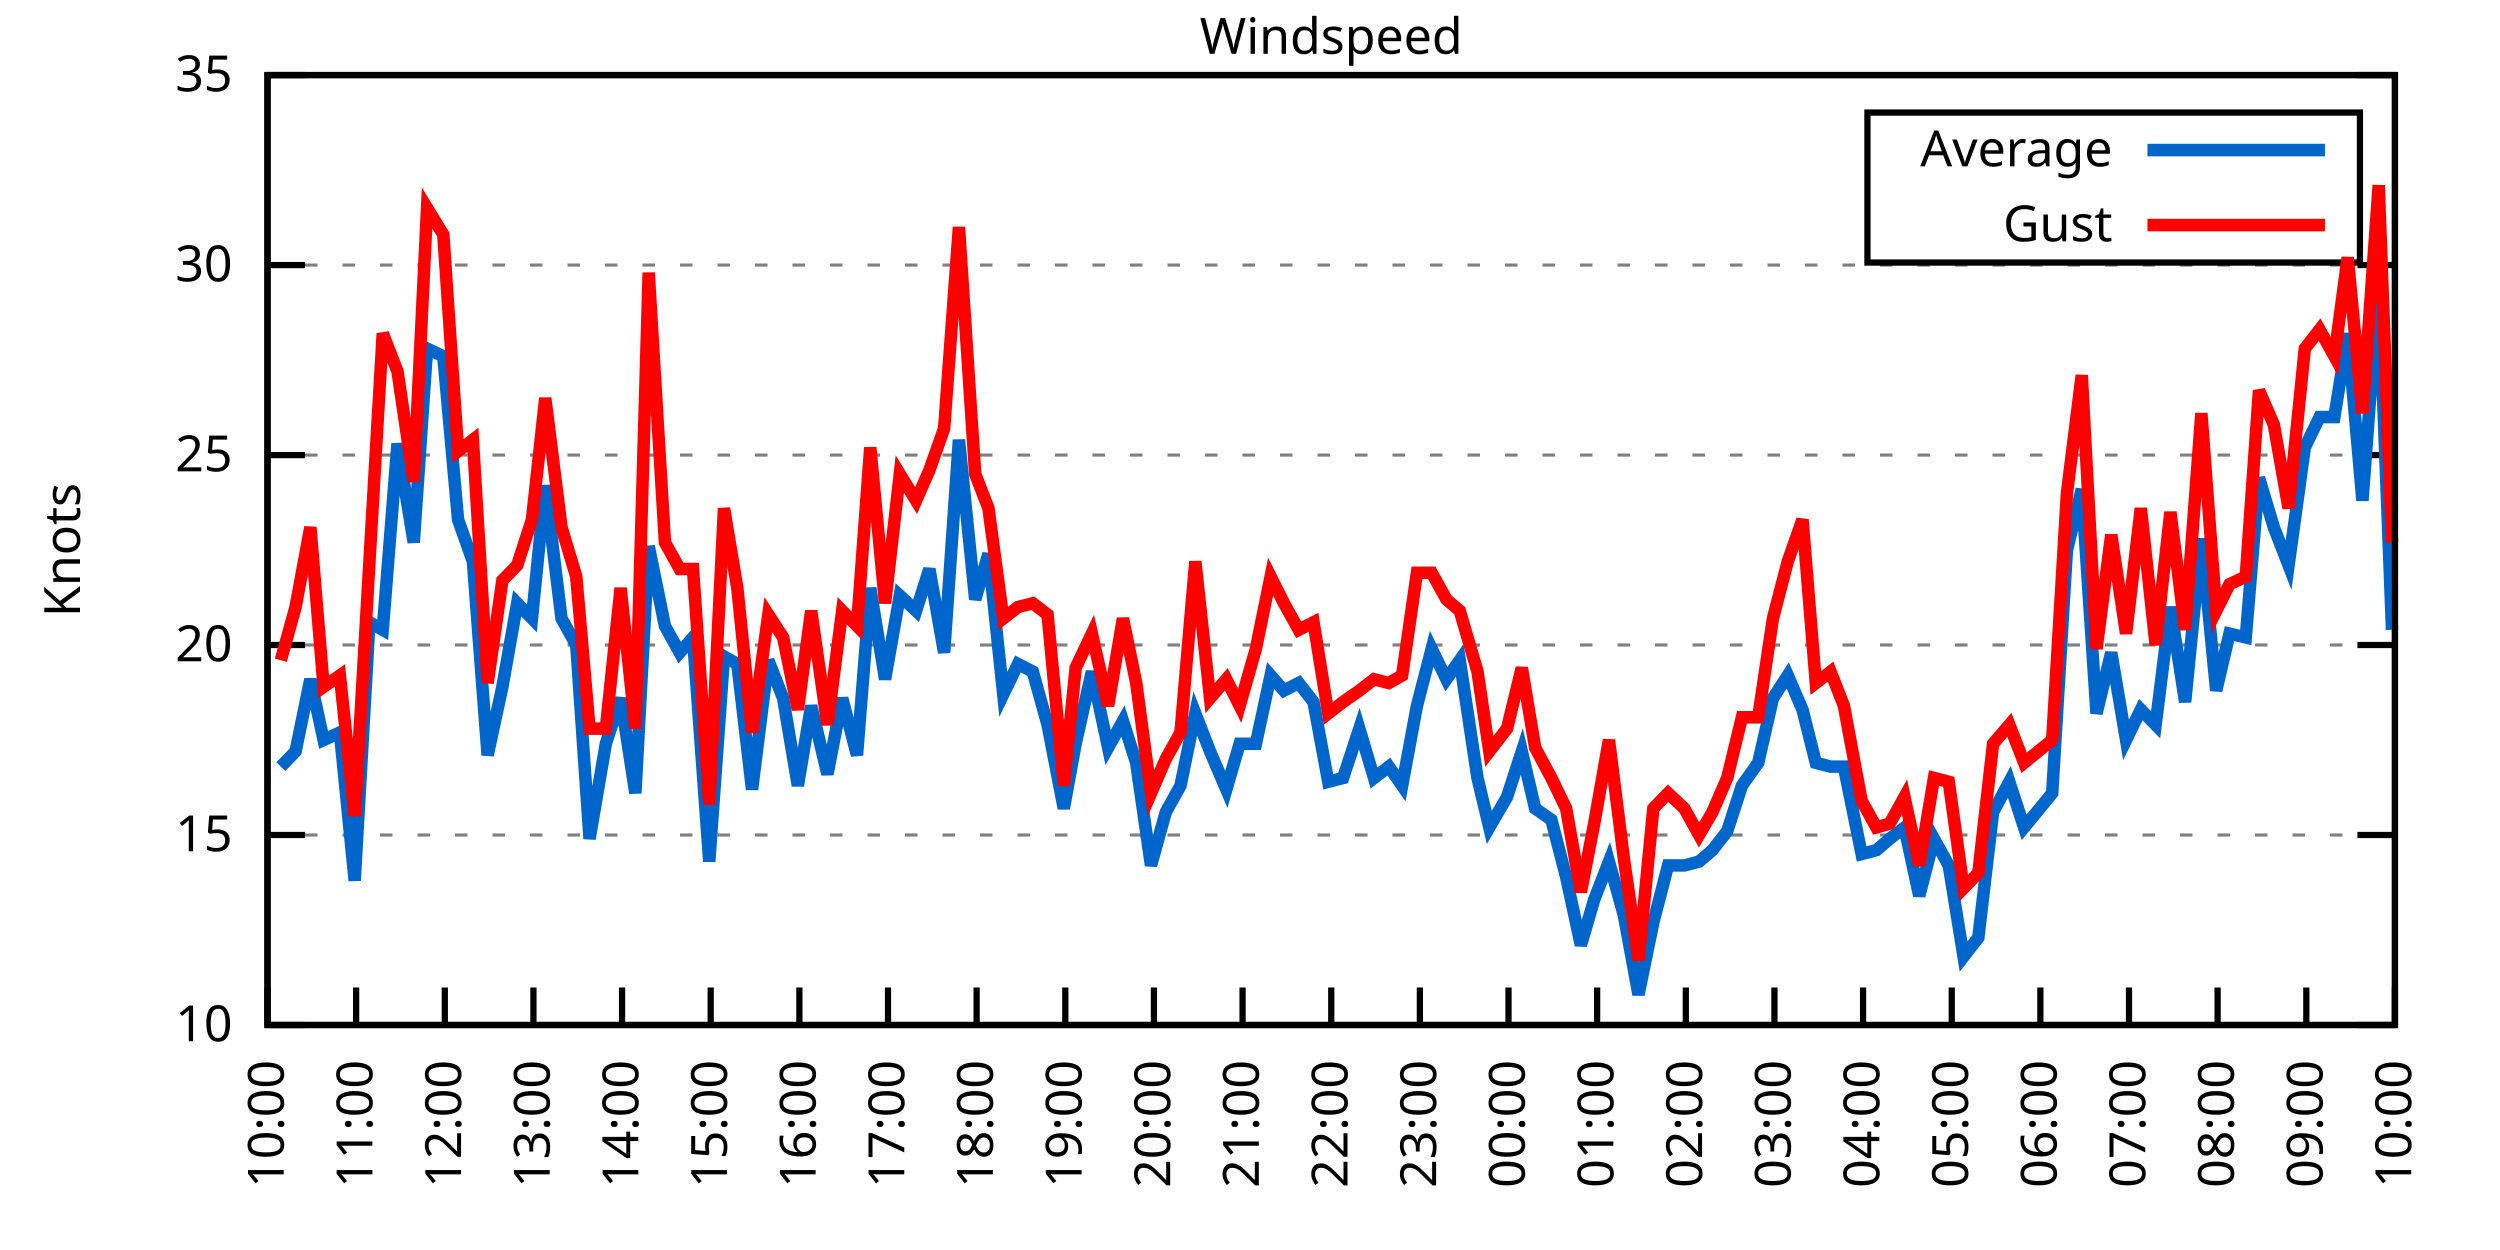
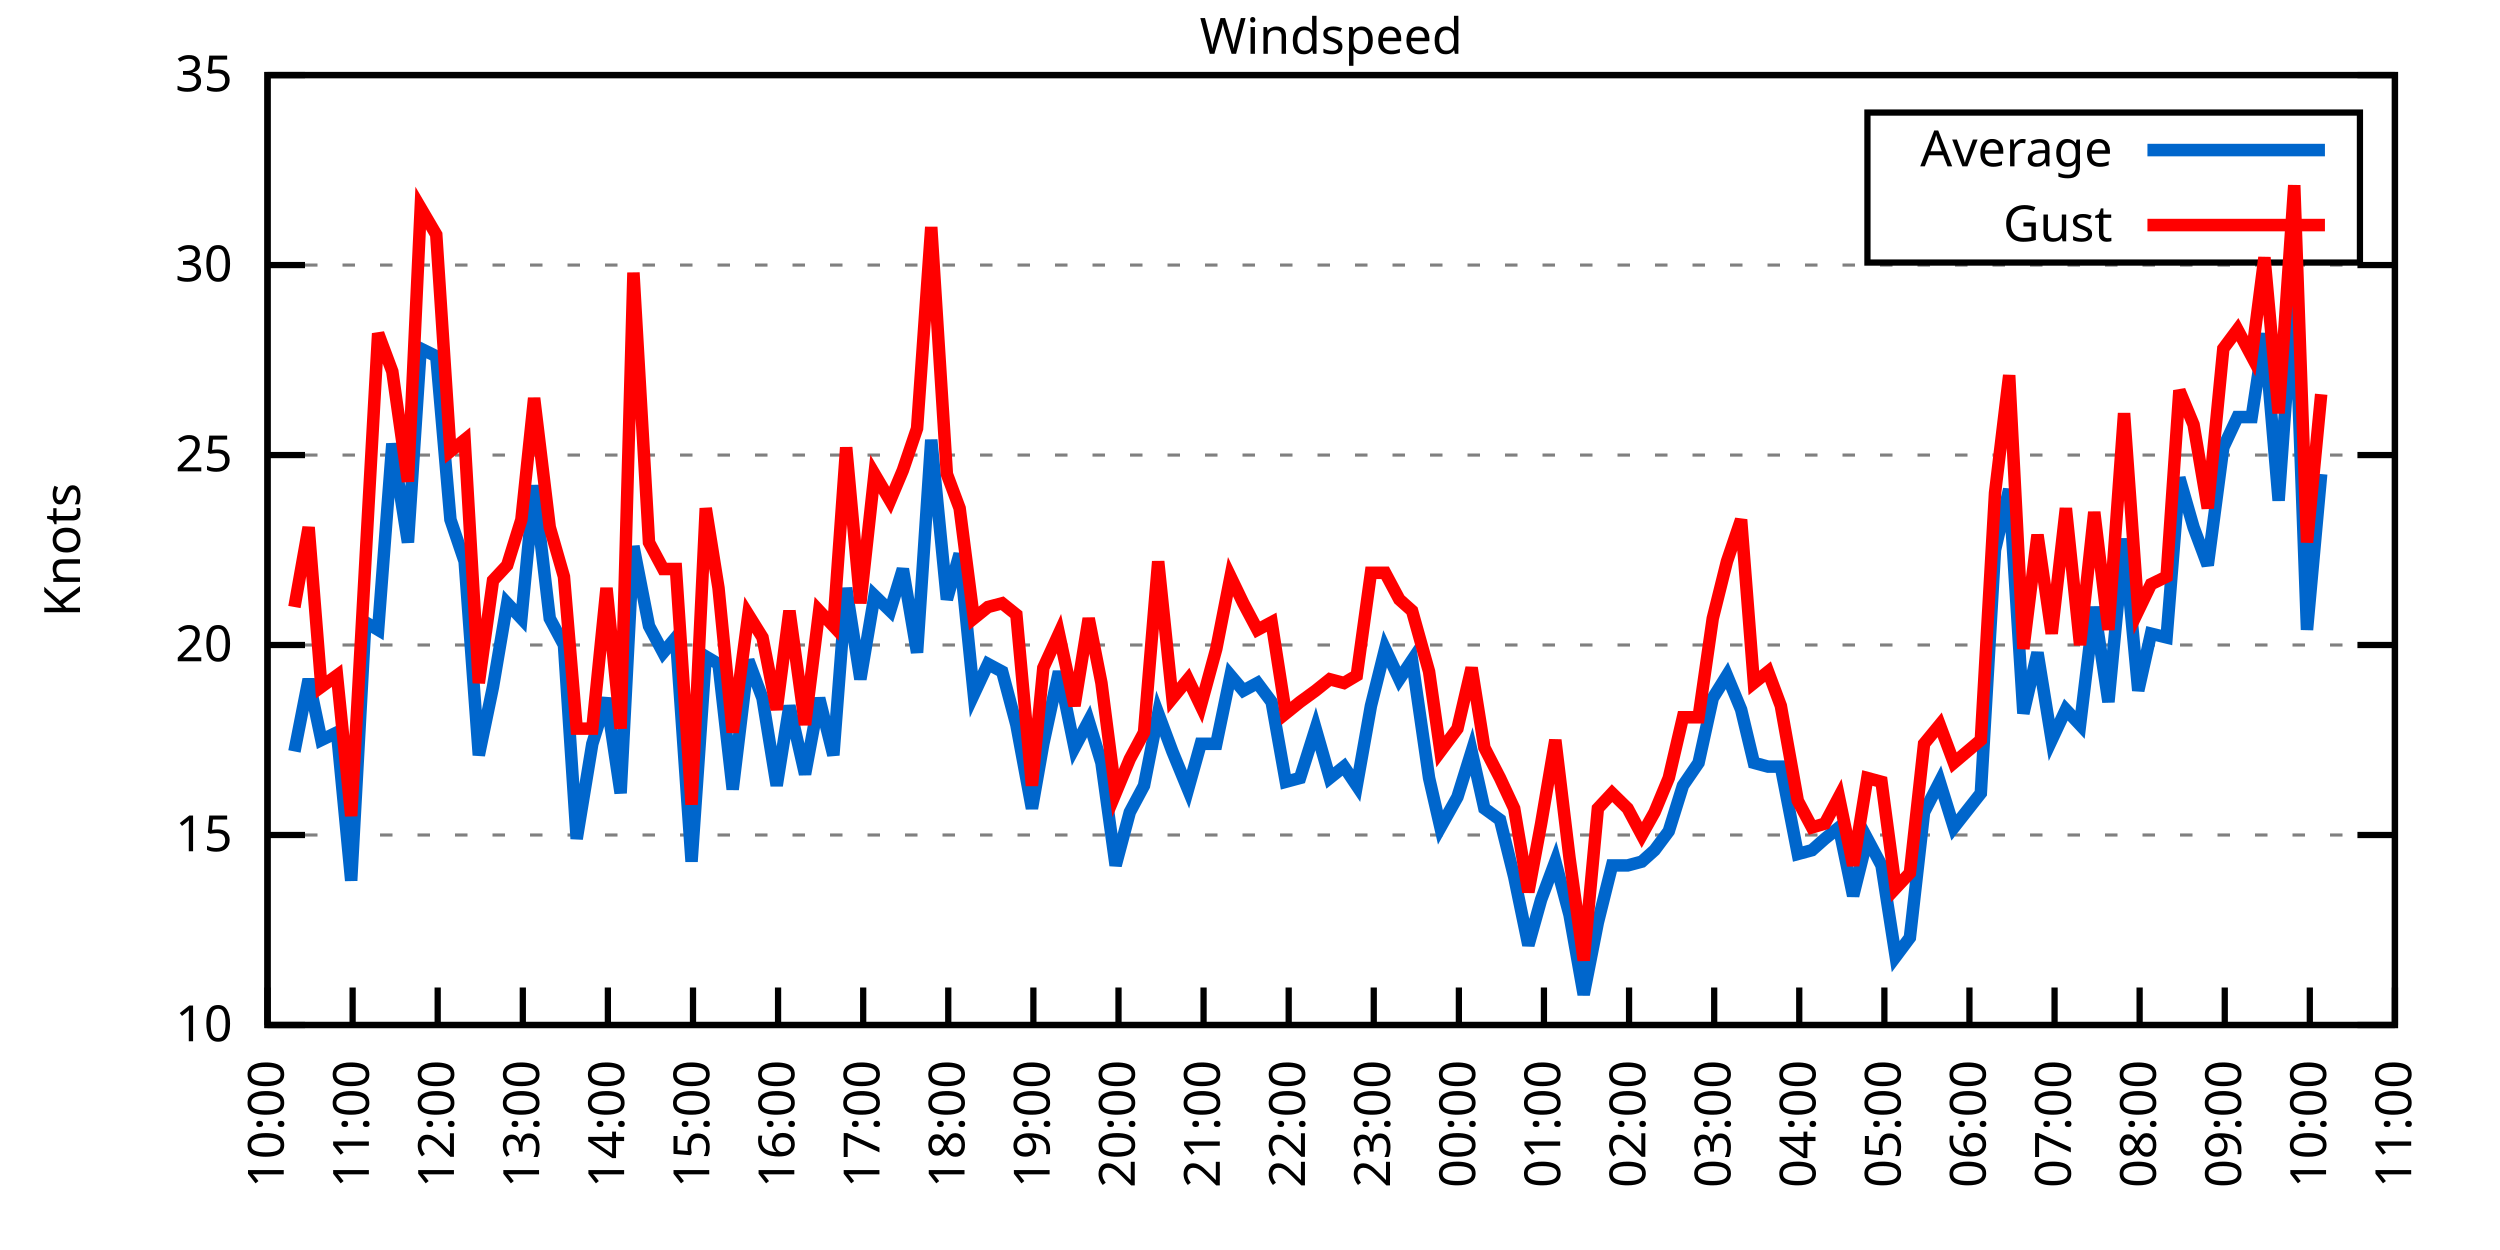
<svg xmlns="http://www.w3.org/2000/svg" xmlns:xlink="http://www.w3.org/1999/xlink" width="400" height="200" viewBox="0 0 400 200">
  <g id="gnuplot_canvas">
    <rect x="0" y="0" width="400" height="200" fill="none" />
    <defs>
      <circle id="gpDot" r="0.5" stroke-width="0.5" stroke="currentColor" />
      <path id="gpPt0" stroke-width="0.333" stroke="currentColor" d="M-1,0 h2 M0,-1 v2" />
      <path id="gpPt1" stroke-width="0.333" stroke="currentColor" d="M-1,-1 L1,1 M1,-1 L-1,1" />
      <path id="gpPt2" stroke-width="0.333" stroke="currentColor" d="M-1,0 L1,0 M0,-1 L0,1 M-1,-1 L1,1 M-1,1 L1,-1" />
      <rect id="gpPt3" stroke-width="0.333" stroke="currentColor" x="-1" y="-1" width="2" height="2" />
      <rect id="gpPt4" stroke-width="0.333" stroke="currentColor" fill="currentColor" x="-1" y="-1" width="2" height="2" />
      <circle id="gpPt5" stroke-width="0.333" stroke="currentColor" cx="0" cy="0" r="1" />
      <use xlink:href="#gpPt5" id="gpPt6" fill="currentColor" stroke="none" />
      <path id="gpPt7" stroke-width="0.333" stroke="currentColor" d="M0,-1.33 L-1.33,0.67 L1.33,0.67 z" />
      <use xlink:href="#gpPt7" id="gpPt8" fill="currentColor" stroke="none" />
      <use xlink:href="#gpPt7" id="gpPt9" stroke="currentColor" transform="rotate(180)" />
      <use xlink:href="#gpPt9" id="gpPt10" fill="currentColor" stroke="none" />
      <use xlink:href="#gpPt3" id="gpPt11" stroke="currentColor" transform="rotate(45)" />
      <use xlink:href="#gpPt11" id="gpPt12" fill="currentColor" stroke="none" />
      <path id="gpPt13" stroke-width="0.333" stroke="currentColor" d="M0,1.330 L1.265,0.411 L0.782,-1.067 L-0.782,-1.076 L-1.265,0.411 z" />
      <use xlink:href="#gpPt13" id="gpPt14" fill="currentColor" stroke="none" />
      <filter id="textbox" filterUnits="objectBoundingBox" x="0" y="0" height="1" width="1">
        <feFlood flood-color="white" flood-opacity="1" result="bgnd" />
        <feComposite in="SourceGraphic" in2="bgnd" operator="atop" />
      </filter>
      <filter id="greybox" filterUnits="objectBoundingBox" x="0" y="0" height="1" width="1">
        <feFlood flood-color="lightgrey" flood-opacity="1" result="grey" />
        <feComposite in="SourceGraphic" in2="grey" operator="atop" />
      </filter>
    </defs>
    <g fill="none" color="white" stroke="currentColor" stroke-width="1.00" stroke-linecap="butt" stroke-linejoin="miter">
</g>
    <g fill="none" color="black" stroke="currentColor" stroke-width="1.00" stroke-linecap="butt" stroke-linejoin="miter">
      <g stroke="none" shape-rendering="crispEdges">
        <polygon fill="rgb(255, 255, 255)" points="42.80,164.00 383.18,164.00 383.18,12.02 42.80,12.02 " />
      </g>
    </g>
    <g fill="none" color="black" stroke="currentColor" stroke-width="1.00" stroke-linecap="butt" stroke-linejoin="miter">
</g>
    <g fill="none" color="black" stroke="black" stroke-width="0.50" stroke-linecap="butt" stroke-linejoin="miter">
</g>
    <g fill="none" color="gray" stroke="currentColor" stroke-width="0.50" stroke-linecap="butt" stroke-linejoin="miter">
      <path stroke="gray" stroke-dasharray="2,4" class="gridline" d="M42.80,164.00 L383.19,164.00  " />
    </g>
    <g fill="none" color="gray" stroke="gray" stroke-width="1.00" stroke-linecap="butt" stroke-linejoin="miter">
</g>
    <g fill="none" color="black" stroke="currentColor" stroke-width="1.00" stroke-linecap="butt" stroke-linejoin="miter">
      <path stroke="black" d="M42.80,164.00 L48.80,164.00 M383.19,164.00 L377.19,164.00  " />
      <g transform="translate(37.20,166.60)" stroke="none" fill="black" font-family="Sans" font-size="8.00" text-anchor="end">
        <text>
          <tspan font-family="Sans"> 10</tspan>
        </text>
      </g>
    </g>
    <g fill="none" color="black" stroke="currentColor" stroke-width="1.00" stroke-linecap="butt" stroke-linejoin="miter">
</g>
    <g fill="none" color="black" stroke="black" stroke-width="0.50" stroke-linecap="butt" stroke-linejoin="miter">
</g>
    <g fill="none" color="gray" stroke="currentColor" stroke-width="0.50" stroke-linecap="butt" stroke-linejoin="miter">
      <path stroke="gray" stroke-dasharray="2,4" class="gridline" d="M42.80,133.60 L383.19,133.60  " />
    </g>
    <g fill="none" color="gray" stroke="gray" stroke-width="1.00" stroke-linecap="butt" stroke-linejoin="miter">
</g>
    <g fill="none" color="black" stroke="currentColor" stroke-width="1.00" stroke-linecap="butt" stroke-linejoin="miter">
      <path stroke="black" d="M42.80,133.60 L48.80,133.60 M383.19,133.60 L377.19,133.60  " />
      <g transform="translate(37.20,136.20)" stroke="none" fill="black" font-family="Sans" font-size="8.00" text-anchor="end">
        <text>
          <tspan font-family="Sans"> 15</tspan>
        </text>
      </g>
    </g>
    <g fill="none" color="black" stroke="currentColor" stroke-width="1.00" stroke-linecap="butt" stroke-linejoin="miter">
</g>
    <g fill="none" color="black" stroke="black" stroke-width="0.50" stroke-linecap="butt" stroke-linejoin="miter">
</g>
    <g fill="none" color="gray" stroke="currentColor" stroke-width="0.50" stroke-linecap="butt" stroke-linejoin="miter">
      <path stroke="gray" stroke-dasharray="2,4" class="gridline" d="M42.80,103.20 L383.19,103.20  " />
    </g>
    <g fill="none" color="gray" stroke="gray" stroke-width="1.00" stroke-linecap="butt" stroke-linejoin="miter">
</g>
    <g fill="none" color="black" stroke="currentColor" stroke-width="1.00" stroke-linecap="butt" stroke-linejoin="miter">
      <path stroke="black" d="M42.80,103.20 L48.80,103.20 M383.19,103.20 L377.19,103.20  " />
      <g transform="translate(37.20,105.80)" stroke="none" fill="black" font-family="Sans" font-size="8.00" text-anchor="end">
        <text>
          <tspan font-family="Sans"> 20</tspan>
        </text>
      </g>
    </g>
    <g fill="none" color="black" stroke="currentColor" stroke-width="1.00" stroke-linecap="butt" stroke-linejoin="miter">
</g>
    <g fill="none" color="black" stroke="black" stroke-width="0.50" stroke-linecap="butt" stroke-linejoin="miter">
</g>
    <g fill="none" color="gray" stroke="currentColor" stroke-width="0.50" stroke-linecap="butt" stroke-linejoin="miter">
      <path stroke="gray" stroke-dasharray="2,4" class="gridline" d="M42.80,72.81 L383.19,72.81  " />
    </g>
    <g fill="none" color="gray" stroke="gray" stroke-width="1.00" stroke-linecap="butt" stroke-linejoin="miter">
</g>
    <g fill="none" color="black" stroke="currentColor" stroke-width="1.00" stroke-linecap="butt" stroke-linejoin="miter">
      <path stroke="black" d="M42.80,72.81 L48.80,72.81 M383.19,72.81 L377.19,72.81  " />
      <g transform="translate(37.20,75.41)" stroke="none" fill="black" font-family="Sans" font-size="8.00" text-anchor="end">
        <text>
          <tspan font-family="Sans"> 25</tspan>
        </text>
      </g>
    </g>
    <g fill="none" color="black" stroke="currentColor" stroke-width="1.00" stroke-linecap="butt" stroke-linejoin="miter">
</g>
    <g fill="none" color="black" stroke="black" stroke-width="0.50" stroke-linecap="butt" stroke-linejoin="miter">
</g>
    <g fill="none" color="gray" stroke="currentColor" stroke-width="0.50" stroke-linecap="butt" stroke-linejoin="miter">
      <path stroke="gray" stroke-dasharray="2,4" class="gridline" d="M42.80,42.41 L383.19,42.41  " />
    </g>
    <g fill="none" color="gray" stroke="gray" stroke-width="1.00" stroke-linecap="butt" stroke-linejoin="miter">
</g>
    <g fill="none" color="black" stroke="currentColor" stroke-width="1.00" stroke-linecap="butt" stroke-linejoin="miter">
      <path stroke="black" d="M42.80,42.41 L48.80,42.41 M383.19,42.41 L377.19,42.41  " />
      <g transform="translate(37.20,45.01)" stroke="none" fill="black" font-family="Sans" font-size="8.00" text-anchor="end">
        <text>
          <tspan font-family="Sans"> 30</tspan>
        </text>
      </g>
    </g>
    <g fill="none" color="black" stroke="currentColor" stroke-width="1.00" stroke-linecap="butt" stroke-linejoin="miter">
</g>
    <g fill="none" color="black" stroke="black" stroke-width="0.50" stroke-linecap="butt" stroke-linejoin="miter">
</g>
    <g fill="none" color="gray" stroke="currentColor" stroke-width="0.50" stroke-linecap="butt" stroke-linejoin="miter">
      <path stroke="gray" stroke-dasharray="2,4" class="gridline" d="M42.80,12.01 L383.19,12.01  " />
    </g>
    <g fill="none" color="gray" stroke="gray" stroke-width="1.00" stroke-linecap="butt" stroke-linejoin="miter">
</g>
    <g fill="none" color="black" stroke="currentColor" stroke-width="1.00" stroke-linecap="butt" stroke-linejoin="miter">
      <path stroke="black" d="M42.80,12.01 L48.80,12.01 M383.19,12.01 L377.19,12.01  " />
      <g transform="translate(37.20,14.61)" stroke="none" fill="black" font-family="Sans" font-size="8.00" text-anchor="end">
        <text>
          <tspan font-family="Sans"> 35</tspan>
        </text>
      </g>
    </g>
    <g fill="none" color="black" stroke="currentColor" stroke-width="1.00" stroke-linecap="butt" stroke-linejoin="miter">
      <path stroke="black" d="M42.80,164.00 L42.80,158.00  " />
      <g transform="translate(45.40,169.60) rotate(270.00)" stroke="none" fill="black" font-family="Sans" font-size="8.00" text-anchor="end">
        <text>
          <tspan font-family="Sans">10:00</tspan>
        </text>
      </g>
    </g>
    <g fill="none" color="black" stroke="currentColor" stroke-width="1.00" stroke-linecap="butt" stroke-linejoin="miter">
-       <path stroke="black" d="M56.98,164.00 L56.98,158.00  " />
-       <g transform="translate(59.58,169.60) rotate(270.00)" stroke="none" fill="black" font-family="Sans" font-size="8.00" text-anchor="end">
+       <path stroke="black" d="M56.42,164.00 L56.42,158.00  " />
+       <g transform="translate(59.02,169.60) rotate(270.00)" stroke="none" fill="black" font-family="Sans" font-size="8.00" text-anchor="end">
        <text>
          <tspan font-family="Sans">11:00</tspan>
        </text>
      </g>
    </g>
    <g fill="none" color="black" stroke="currentColor" stroke-width="1.00" stroke-linecap="butt" stroke-linejoin="miter">
-       <path stroke="black" d="M71.17,164.00 L71.17,158.00  " />
-       <g transform="translate(73.77,169.60) rotate(270.00)" stroke="none" fill="black" font-family="Sans" font-size="8.00" text-anchor="end">
+       <path stroke="black" d="M70.03,164.00 L70.03,158.00  " />
+       <g transform="translate(72.63,169.60) rotate(270.00)" stroke="none" fill="black" font-family="Sans" font-size="8.00" text-anchor="end">
        <text>
          <tspan font-family="Sans">12:00</tspan>
        </text>
      </g>
    </g>
    <g fill="none" color="black" stroke="currentColor" stroke-width="1.00" stroke-linecap="butt" stroke-linejoin="miter">
-       <path stroke="black" d="M85.35,164.00 L85.35,158.00  " />
-       <g transform="translate(87.95,169.60) rotate(270.00)" stroke="none" fill="black" font-family="Sans" font-size="8.00" text-anchor="end">
+       <path stroke="black" d="M83.65,164.00 L83.65,158.00  " />
+       <g transform="translate(86.25,169.60) rotate(270.00)" stroke="none" fill="black" font-family="Sans" font-size="8.00" text-anchor="end">
        <text>
          <tspan font-family="Sans">13:00</tspan>
        </text>
      </g>
    </g>
    <g fill="none" color="black" stroke="currentColor" stroke-width="1.00" stroke-linecap="butt" stroke-linejoin="miter">
-       <path stroke="black" d="M99.53,164.00 L99.53,158.00  " />
-       <g transform="translate(102.13,169.60) rotate(270.00)" stroke="none" fill="black" font-family="Sans" font-size="8.00" text-anchor="end">
+       <path stroke="black" d="M97.26,164.00 L97.26,158.00  " />
+       <g transform="translate(99.86,169.60) rotate(270.00)" stroke="none" fill="black" font-family="Sans" font-size="8.00" text-anchor="end">
        <text>
          <tspan font-family="Sans">14:00</tspan>
        </text>
      </g>
    </g>
    <g fill="none" color="black" stroke="currentColor" stroke-width="1.00" stroke-linecap="butt" stroke-linejoin="miter">
-       <path stroke="black" d="M113.71,164.00 L113.71,158.00  " />
-       <g transform="translate(116.31,169.60) rotate(270.00)" stroke="none" fill="black" font-family="Sans" font-size="8.00" text-anchor="end">
+       <path stroke="black" d="M110.88,164.00 L110.88,158.00  " />
+       <g transform="translate(113.48,169.60) rotate(270.00)" stroke="none" fill="black" font-family="Sans" font-size="8.00" text-anchor="end">
        <text>
          <tspan font-family="Sans">15:00</tspan>
        </text>
      </g>
    </g>
    <g fill="none" color="black" stroke="currentColor" stroke-width="1.00" stroke-linecap="butt" stroke-linejoin="miter">
-       <path stroke="black" d="M127.90,164.00 L127.90,158.00  " />
-       <g transform="translate(130.50,169.60) rotate(270.00)" stroke="none" fill="black" font-family="Sans" font-size="8.00" text-anchor="end">
+       <path stroke="black" d="M124.49,164.00 L124.49,158.00  " />
+       <g transform="translate(127.09,169.60) rotate(270.00)" stroke="none" fill="black" font-family="Sans" font-size="8.00" text-anchor="end">
        <text>
          <tspan font-family="Sans">16:00</tspan>
        </text>
      </g>
    </g>
    <g fill="none" color="black" stroke="currentColor" stroke-width="1.00" stroke-linecap="butt" stroke-linejoin="miter">
-       <path stroke="black" d="M142.08,164.00 L142.08,158.00  " />
-       <g transform="translate(144.68,169.60) rotate(270.00)" stroke="none" fill="black" font-family="Sans" font-size="8.00" text-anchor="end">
+       <path stroke="black" d="M138.11,164.00 L138.11,158.00  " />
+       <g transform="translate(140.71,169.60) rotate(270.00)" stroke="none" fill="black" font-family="Sans" font-size="8.00" text-anchor="end">
        <text>
          <tspan font-family="Sans">17:00</tspan>
        </text>
      </g>
    </g>
    <g fill="none" color="black" stroke="currentColor" stroke-width="1.00" stroke-linecap="butt" stroke-linejoin="miter">
-       <path stroke="black" d="M156.26,164.00 L156.26,158.00  " />
-       <g transform="translate(158.86,169.60) rotate(270.00)" stroke="none" fill="black" font-family="Sans" font-size="8.00" text-anchor="end">
+       <path stroke="black" d="M151.72,164.00 L151.72,158.00  " />
+       <g transform="translate(154.32,169.60) rotate(270.00)" stroke="none" fill="black" font-family="Sans" font-size="8.00" text-anchor="end">
        <text>
          <tspan font-family="Sans">18:00</tspan>
        </text>
      </g>
    </g>
    <g fill="none" color="black" stroke="currentColor" stroke-width="1.00" stroke-linecap="butt" stroke-linejoin="miter">
-       <path stroke="black" d="M170.45,164.00 L170.45,158.00  " />
-       <g transform="translate(173.05,169.60) rotate(270.00)" stroke="none" fill="black" font-family="Sans" font-size="8.00" text-anchor="end">
+       <path stroke="black" d="M165.34,164.00 L165.34,158.00  " />
+       <g transform="translate(167.94,169.60) rotate(270.00)" stroke="none" fill="black" font-family="Sans" font-size="8.00" text-anchor="end">
        <text>
          <tspan font-family="Sans">19:00</tspan>
        </text>
      </g>
    </g>
    <g fill="none" color="black" stroke="currentColor" stroke-width="1.00" stroke-linecap="butt" stroke-linejoin="miter">
-       <path stroke="black" d="M184.63,164.00 L184.63,158.00  " />
-       <g transform="translate(187.23,169.60) rotate(270.00)" stroke="none" fill="black" font-family="Sans" font-size="8.00" text-anchor="end">
+       <path stroke="black" d="M178.96,164.00 L178.96,158.00  " />
+       <g transform="translate(181.56,169.60) rotate(270.00)" stroke="none" fill="black" font-family="Sans" font-size="8.00" text-anchor="end">
        <text>
          <tspan font-family="Sans">20:00</tspan>
        </text>
      </g>
    </g>
    <g fill="none" color="black" stroke="currentColor" stroke-width="1.00" stroke-linecap="butt" stroke-linejoin="miter">
-       <path stroke="black" d="M198.81,164.00 L198.81,158.00  " />
-       <g transform="translate(201.41,169.60) rotate(270.00)" stroke="none" fill="black" font-family="Sans" font-size="8.00" text-anchor="end">
+       <path stroke="black" d="M192.57,164.00 L192.57,158.00  " />
+       <g transform="translate(195.17,169.60) rotate(270.00)" stroke="none" fill="black" font-family="Sans" font-size="8.00" text-anchor="end">
        <text>
          <tspan font-family="Sans">21:00</tspan>
        </text>
      </g>
    </g>
    <g fill="none" color="black" stroke="currentColor" stroke-width="1.00" stroke-linecap="butt" stroke-linejoin="miter">
-       <path stroke="black" d="M213.00,164.00 L213.00,158.00  " />
-       <g transform="translate(215.60,169.60) rotate(270.00)" stroke="none" fill="black" font-family="Sans" font-size="8.00" text-anchor="end">
+       <path stroke="black" d="M206.19,164.00 L206.19,158.00  " />
+       <g transform="translate(208.79,169.60) rotate(270.00)" stroke="none" fill="black" font-family="Sans" font-size="8.00" text-anchor="end">
        <text>
          <tspan font-family="Sans">22:00</tspan>
        </text>
      </g>
    </g>
    <g fill="none" color="black" stroke="currentColor" stroke-width="1.00" stroke-linecap="butt" stroke-linejoin="miter">
-       <path stroke="black" d="M227.18,164.00 L227.18,158.00  " />
-       <g transform="translate(229.78,169.60) rotate(270.00)" stroke="none" fill="black" font-family="Sans" font-size="8.00" text-anchor="end">
+       <path stroke="black" d="M219.80,164.00 L219.80,158.00  " />
+       <g transform="translate(222.40,169.60) rotate(270.00)" stroke="none" fill="black" font-family="Sans" font-size="8.00" text-anchor="end">
        <text>
          <tspan font-family="Sans">23:00</tspan>
        </text>
      </g>
    </g>
    <g fill="none" color="black" stroke="currentColor" stroke-width="1.00" stroke-linecap="butt" stroke-linejoin="miter">
-       <path stroke="black" d="M241.36,164.00 L241.36,158.00  " />
-       <g transform="translate(243.96,169.60) rotate(270.00)" stroke="none" fill="black" font-family="Sans" font-size="8.00" text-anchor="end">
+       <path stroke="black" d="M233.42,164.00 L233.42,158.00  " />
+       <g transform="translate(236.02,169.60) rotate(270.00)" stroke="none" fill="black" font-family="Sans" font-size="8.00" text-anchor="end">
        <text>
          <tspan font-family="Sans">00:00</tspan>
        </text>
      </g>
    </g>
    <g fill="none" color="black" stroke="currentColor" stroke-width="1.00" stroke-linecap="butt" stroke-linejoin="miter">
-       <path stroke="black" d="M255.54,164.00 L255.54,158.00  " />
-       <g transform="translate(258.14,169.60) rotate(270.00)" stroke="none" fill="black" font-family="Sans" font-size="8.00" text-anchor="end">
+       <path stroke="black" d="M247.03,164.00 L247.03,158.00  " />
+       <g transform="translate(249.63,169.60) rotate(270.00)" stroke="none" fill="black" font-family="Sans" font-size="8.00" text-anchor="end">
        <text>
          <tspan font-family="Sans">01:00</tspan>
        </text>
      </g>
    </g>
    <g fill="none" color="black" stroke="currentColor" stroke-width="1.00" stroke-linecap="butt" stroke-linejoin="miter">
-       <path stroke="black" d="M269.73,164.00 L269.73,158.00  " />
-       <g transform="translate(272.33,169.60) rotate(270.00)" stroke="none" fill="black" font-family="Sans" font-size="8.00" text-anchor="end">
+       <path stroke="black" d="M260.65,164.00 L260.65,158.00  " />
+       <g transform="translate(263.25,169.60) rotate(270.00)" stroke="none" fill="black" font-family="Sans" font-size="8.00" text-anchor="end">
        <text>
          <tspan font-family="Sans">02:00</tspan>
        </text>
      </g>
    </g>
    <g fill="none" color="black" stroke="currentColor" stroke-width="1.00" stroke-linecap="butt" stroke-linejoin="miter">
-       <path stroke="black" d="M283.91,164.00 L283.91,158.00  " />
-       <g transform="translate(286.51,169.60) rotate(270.00)" stroke="none" fill="black" font-family="Sans" font-size="8.00" text-anchor="end">
+       <path stroke="black" d="M274.27,164.00 L274.27,158.00  " />
+       <g transform="translate(276.87,169.60) rotate(270.00)" stroke="none" fill="black" font-family="Sans" font-size="8.00" text-anchor="end">
        <text>
          <tspan font-family="Sans">03:00</tspan>
        </text>
      </g>
    </g>
    <g fill="none" color="black" stroke="currentColor" stroke-width="1.00" stroke-linecap="butt" stroke-linejoin="miter">
-       <path stroke="black" d="M298.09,164.00 L298.09,158.00  " />
-       <g transform="translate(300.69,169.60) rotate(270.00)" stroke="none" fill="black" font-family="Sans" font-size="8.00" text-anchor="end">
+       <path stroke="black" d="M287.88,164.00 L287.88,158.00  " />
+       <g transform="translate(290.48,169.60) rotate(270.00)" stroke="none" fill="black" font-family="Sans" font-size="8.00" text-anchor="end">
        <text>
          <tspan font-family="Sans">04:00</tspan>
        </text>
      </g>
    </g>
    <g fill="none" color="black" stroke="currentColor" stroke-width="1.00" stroke-linecap="butt" stroke-linejoin="miter">
-       <path stroke="black" d="M312.28,164.00 L312.28,158.00  " />
-       <g transform="translate(314.88,169.60) rotate(270.00)" stroke="none" fill="black" font-family="Sans" font-size="8.00" text-anchor="end">
+       <path stroke="black" d="M301.50,164.00 L301.50,158.00  " />
+       <g transform="translate(304.10,169.60) rotate(270.00)" stroke="none" fill="black" font-family="Sans" font-size="8.00" text-anchor="end">
        <text>
          <tspan font-family="Sans">05:00</tspan>
        </text>
      </g>
    </g>
    <g fill="none" color="black" stroke="currentColor" stroke-width="1.00" stroke-linecap="butt" stroke-linejoin="miter">
-       <path stroke="black" d="M326.46,164.00 L326.46,158.00  " />
-       <g transform="translate(329.06,169.60) rotate(270.00)" stroke="none" fill="black" font-family="Sans" font-size="8.00" text-anchor="end">
+       <path stroke="black" d="M315.11,164.00 L315.11,158.00  " />
+       <g transform="translate(317.71,169.60) rotate(270.00)" stroke="none" fill="black" font-family="Sans" font-size="8.00" text-anchor="end">
        <text>
          <tspan font-family="Sans">06:00</tspan>
        </text>
      </g>
    </g>
    <g fill="none" color="black" stroke="currentColor" stroke-width="1.00" stroke-linecap="butt" stroke-linejoin="miter">
-       <path stroke="black" d="M340.64,164.00 L340.64,158.00  " />
-       <g transform="translate(343.24,169.60) rotate(270.00)" stroke="none" fill="black" font-family="Sans" font-size="8.00" text-anchor="end">
+       <path stroke="black" d="M328.73,164.00 L328.73,158.00  " />
+       <g transform="translate(331.33,169.60) rotate(270.00)" stroke="none" fill="black" font-family="Sans" font-size="8.00" text-anchor="end">
        <text>
          <tspan font-family="Sans">07:00</tspan>
        </text>
      </g>
    </g>
    <g fill="none" color="black" stroke="currentColor" stroke-width="1.00" stroke-linecap="butt" stroke-linejoin="miter">
-       <path stroke="black" d="M354.82,164.00 L354.82,158.00  " />
-       <g transform="translate(357.42,169.60) rotate(270.00)" stroke="none" fill="black" font-family="Sans" font-size="8.00" text-anchor="end">
+       <path stroke="black" d="M342.34,164.00 L342.34,158.00  " />
+       <g transform="translate(344.94,169.60) rotate(270.00)" stroke="none" fill="black" font-family="Sans" font-size="8.00" text-anchor="end">
        <text>
          <tspan font-family="Sans">08:00</tspan>
        </text>
      </g>
    </g>
    <g fill="none" color="black" stroke="currentColor" stroke-width="1.00" stroke-linecap="butt" stroke-linejoin="miter">
-       <path stroke="black" d="M369.01,164.00 L369.01,158.00  " />
-       <g transform="translate(371.61,169.60) rotate(270.00)" stroke="none" fill="black" font-family="Sans" font-size="8.00" text-anchor="end">
+       <path stroke="black" d="M355.96,164.00 L355.96,158.00  " />
+       <g transform="translate(358.56,169.60) rotate(270.00)" stroke="none" fill="black" font-family="Sans" font-size="8.00" text-anchor="end">
        <text>
          <tspan font-family="Sans">09:00</tspan>
+         </text>
+       </g>
+     </g>
+     <g fill="none" color="black" stroke="currentColor" stroke-width="1.00" stroke-linecap="butt" stroke-linejoin="miter">
+       <path stroke="black" d="M369.57,164.00 L369.57,158.00  " />
+       <g transform="translate(372.17,169.60) rotate(270.00)" stroke="none" fill="black" font-family="Sans" font-size="8.00" text-anchor="end">
+         <text>
+           <tspan font-family="Sans">10:00</tspan>
        </text>
      </g>
    </g>
    <g fill="none" color="black" stroke="currentColor" stroke-width="1.00" stroke-linecap="butt" stroke-linejoin="miter">
      <path stroke="black" d="M383.19,164.00 L383.19,158.00  " />
      <g transform="translate(385.79,169.60) rotate(270.00)" stroke="none" fill="black" font-family="Sans" font-size="8.00" text-anchor="end">
        <text>
-           <tspan font-family="Sans">10:00</tspan>
+           <tspan font-family="Sans">11:00</tspan>
        </text>
      </g>
    </g>
    <g fill="none" color="black" stroke="currentColor" stroke-width="1.00" stroke-linecap="butt" stroke-linejoin="miter">
</g>
    <g fill="none" color="black" stroke="currentColor" stroke-width="1.00" stroke-linecap="butt" stroke-linejoin="miter">
      <path stroke="black" d="M42.80,12.01 L42.80,164.00 L383.19,164.00 L383.19,12.01 L42.80,12.01 Z  " />
    </g>
    <g fill="none" color="black" stroke="currentColor" stroke-width="1.00" stroke-linecap="butt" stroke-linejoin="miter">
</g>
    <g fill="none" color="black" stroke="currentColor" stroke-width="1.00" stroke-linecap="butt" stroke-linejoin="miter">
      <path stroke="black" d="M298.79,42.01 L298.79,18.01 L377.59,18.01 L377.59,42.01 L298.79,42.01 Z  " />
    </g>
    <g id="Windspeed_plot_1">
      <g fill="none" color="white" stroke="black" stroke-width="2.00" stroke-linecap="butt" stroke-linejoin="miter">
</g>
      <g fill="none" color="black" stroke="currentColor" stroke-width="2.00" stroke-linecap="butt" stroke-linejoin="miter">
        <g transform="translate(337.99,26.61)" stroke="none" fill="black" font-family="Sans" font-size="8.00" text-anchor="end">
          <text>
            <tspan font-family="Sans">Average</tspan>
          </text>
        </g>
      </g>
      <g fill="none" color="black" stroke="currentColor" stroke-width="2.00" stroke-linecap="butt" stroke-linejoin="miter">
-         <path stroke="rgb(  0, 102, 204)" d="M343.59,24.01 L371.99,24.01 M44.93,122.66 L47.29,120.23 L49.66,108.68 L51.78,118.40 L54.38,117.19 L56.75,140.90   L59.11,99.56 L61.24,100.77 L63.60,70.98 L66.20,86.79 L68.33,55.78 L70.93,57.00 L73.29,83.14 L75.66,89.83   L78.02,120.83 L80.38,109.89 L82.75,96.52 L85.11,98.95 L87.24,77.67 L89.84,98.95 L92.20,103.20 L94.33,134.21   L96.93,119.01 L99.30,111.72 L101.66,126.91 L103.79,87.40 L106.39,100.16 L108.75,104.42 L110.88,101.99 L113.48,137.86   L115.84,105.03 L117.97,106.24 L120.33,126.31 L122.93,105.64 L125.30,111.72 L127.66,125.70 L129.79,112.93 L132.39,123.87   L134.75,111.72 L137.12,120.83 L139.24,94.08 L141.61,108.68 L143.97,95.30 L146.57,97.73 L148.70,91.04 L151.06,104.42   L153.43,70.37 L156.03,95.91 L158.15,88.61 L160.52,111.11 L162.88,106.24 L165.25,107.46 L167.61,115.97 L170.21,129.35   L172.10,119.01 L174.70,107.46 L177.30,119.62 L179.67,115.36 L181.79,122.05 L184.16,138.47 L186.52,129.95 L188.88,125.70   L191.25,114.15 L193.61,120.23 L196.21,126.31 L198.34,119.01 L200.94,119.01 L203.30,108.07 L205.43,110.50 L207.79,109.28   L210.16,112.32 L212.52,125.09 L214.89,124.48 L217.49,116.58 L219.85,124.48 L222.21,122.66 L224.34,125.70 L226.71,112.93   L229.07,103.81 L231.43,108.68 L233.56,105.64 L236.40,124.48 L238.29,132.39 L241.12,127.52 L243.49,120.23 L245.62,129.35   L248.22,131.17 L250.58,140.29 L252.94,151.23 L255.07,143.94 L257.43,137.86 L259.80,146.37 L262.16,159.14 L264.53,147.59   L266.89,138.47 L269.49,138.47 L271.85,137.86 L273.98,136.03 L276.35,132.99 L278.71,125.70 L281.31,122.05 L283.67,111.72   L286.04,108.07 L288.40,113.54 L290.53,122.05 L292.89,122.66 L295.02,122.66 L297.86,136.64 L300.22,136.03 L302.35,134.21   L304.71,132.39 L307.08,143.33 L309.44,134.21 L311.80,138.47 L314.17,153.06 L316.53,150.02 L318.89,129.95 L321.49,125.09   L323.86,132.39 L328.35,126.91 L330.71,88.00 L333.08,78.28 L335.44,114.15 L337.80,104.42 L340.17,118.40 L342.53,113.54   L344.90,115.97 L347.26,97.12 L349.62,112.32 L352.22,86.18 L354.59,110.50 L356.72,101.38 L359.32,101.99 L361.44,76.45   L363.81,84.36 L366.17,90.44 L368.77,71.59 L371.13,66.73 L373.50,66.73 L375.63,53.35 L377.99,80.10 L380.59,45.45   L382.72,100.77  " />
+         <path stroke="rgb(  0, 102, 204)" d="M343.59,24.01 L371.99,24.01 M47.11,120.23 L49.38,108.68 L51.42,118.40 L53.92,117.19 L56.19,140.90 L58.46,99.56   L60.50,100.77 L62.77,70.98 L65.27,86.79 L67.31,55.78 L69.80,57.00 L72.07,83.14 L74.34,89.83 L76.61,120.83   L78.88,109.89 L81.15,96.52 L83.42,98.95 L85.46,77.67 L87.96,98.95 L90.23,103.20 L92.27,134.21 L94.77,119.01   L97.04,111.72 L99.30,126.91 L101.35,87.40 L103.84,100.16 L106.11,104.42 L108.15,101.99 L110.65,137.86 L112.92,105.03   L114.96,106.24 L117.23,126.31 L119.73,105.64 L122.00,111.72 L124.27,125.70 L126.31,112.93 L128.81,123.87 L131.07,111.72   L133.34,120.83 L135.39,94.08 L137.66,108.68 L139.92,95.30 L142.42,97.73 L144.46,91.04 L146.73,104.42 L149.00,70.37   L151.50,95.91 L153.54,88.61 L155.81,111.11 L158.08,106.24 L160.35,107.46 L162.62,115.97 L165.11,129.35 L166.93,119.01   L169.43,107.46 L171.92,119.62 L174.19,115.36 L176.23,122.05 L178.50,138.47 L180.77,129.95 L183.04,125.70 L185.31,114.15   L187.58,120.23 L190.08,126.31 L192.12,119.01 L194.61,119.01 L196.88,108.07 L198.93,110.50 L201.19,109.28 L203.46,112.32   L205.73,125.09 L208.00,124.48 L210.50,116.58 L212.77,124.48 L215.04,122.66 L217.08,125.70 L219.35,112.93 L221.62,103.81   L223.89,108.68 L225.93,105.64 L228.65,124.48 L230.47,132.39 L233.19,127.52 L235.46,120.23 L237.50,129.35 L240.00,131.17   L242.27,140.29 L244.54,151.23 L246.58,143.94 L248.85,137.86 L251.12,146.37 L253.39,159.14 L255.66,147.59 L257.93,138.47   L260.42,138.47 L262.69,137.86 L264.73,136.03 L267.00,132.99 L269.27,125.70 L271.77,122.05 L274.04,111.72 L276.31,108.07   L278.58,113.54 L280.62,122.05 L282.89,122.66 L284.93,122.66 L287.65,136.64 L289.92,136.03 L291.97,134.21 L294.23,132.39   L296.50,143.33 L298.77,134.21 L301.04,138.47 L303.31,153.06 L305.58,150.02 L307.85,129.95 L310.35,125.09 L312.62,132.39   L316.93,126.91 L319.20,88.00 L321.47,78.28 L323.74,114.15 L326.00,104.42 L328.27,118.40 L330.54,113.54 L332.81,115.97   L335.08,97.12 L337.35,112.32 L339.85,86.18 L342.12,110.50 L344.16,101.38 L346.65,101.99 L348.70,76.45 L350.97,84.36   L353.24,90.44 L355.73,71.59 L358.00,66.73 L360.27,66.73 L362.31,53.35 L364.58,80.10 L367.08,45.45 L369.12,100.77   L371.39,75.85  " />
      </g>
    </g>
    <g id="Windspeed_plot_2">
      <g fill="none" color="black" stroke="currentColor" stroke-width="2.00" stroke-linecap="butt" stroke-linejoin="miter">
        <g transform="translate(337.99,38.61)" stroke="none" fill="black" font-family="Sans" font-size="8.00" text-anchor="end">
          <text>
            <tspan font-family="Sans">Gust</tspan>
          </text>
        </g>
      </g>
      <g fill="none" color="black" stroke="currentColor" stroke-width="2.00" stroke-linecap="butt" stroke-linejoin="miter">
-         <path stroke="rgb(255,   0,   0)" d="M343.59,36.01 L371.99,36.01 M44.93,105.64 L47.29,97.12 L49.66,84.36 L51.78,109.89 L54.38,108.07 L56.75,130.56   L59.11,89.83 L61.24,53.35 L63.60,59.43 L66.20,77.06 L68.33,33.29 L70.93,37.54 L73.29,72.20 L75.66,70.37   L78.02,109.28 L80.38,92.87 L82.75,90.44 L85.11,83.14 L87.24,63.69 L89.84,84.36 L92.20,92.26 L94.33,116.58   L96.93,116.58 L99.30,94.08 L101.66,116.58 L103.79,43.62 L106.39,86.79 L108.75,91.04 L110.88,91.04 L113.48,128.74   L115.84,81.32 L117.97,94.08 L120.33,117.19 L122.93,98.34 L125.30,101.99 L127.66,113.54 L129.79,97.73 L132.39,115.97   L134.75,97.73 L137.12,100.16 L139.24,71.59 L141.61,96.52 L143.97,75.85 L146.57,80.10 L148.70,75.24 L151.06,68.55   L153.43,36.33 L156.03,75.85 L158.15,81.32 L160.52,98.95 L162.88,97.12 L165.25,96.52 L167.61,98.34 L170.21,125.70   L172.10,106.85 L174.70,101.38 L177.30,112.93 L179.67,98.95 L181.79,109.28 L184.16,126.91 L186.52,121.44 L188.88,117.19   L191.25,89.83 L193.61,111.72 L196.21,108.68 L198.34,112.93 L200.94,103.81 L203.30,92.26 L205.43,96.52 L207.79,100.77   L210.16,99.56 L212.52,114.15 L214.89,112.32 L217.49,110.50 L219.85,108.68 L222.21,109.28 L224.34,108.07 L226.71,91.65   L229.07,91.65 L231.43,95.91 L233.56,97.73 L236.40,107.46 L238.29,120.23 L241.12,116.58 L243.49,106.85 L245.62,119.62   L248.22,124.48 L250.58,129.35 L252.94,142.72 L255.07,131.78 L257.43,118.40 L259.80,137.25 L262.16,153.66 L264.53,129.35   L266.89,126.91 L269.49,129.35 L271.85,133.60 L273.98,129.95 L276.35,124.48 L278.71,114.76 L281.31,114.76 L283.67,98.95   L286.04,89.83 L288.40,83.14 L290.53,109.28 L292.89,107.46 L295.02,112.93 L297.86,128.13 L300.22,132.39 L302.35,131.78   L304.71,127.52 L307.08,138.47 L309.44,124.48 L311.80,125.09 L314.17,142.11 L316.53,139.68 L318.89,119.01 L321.49,115.97   L323.86,122.05 L328.35,118.40 L330.71,78.89 L333.08,60.04 L335.44,103.81 L337.80,85.57 L340.17,101.38 L342.53,81.32   L344.90,103.20 L347.26,81.93 L349.62,100.77 L352.22,66.12 L354.59,97.73 L356.72,93.48 L359.32,92.26 L361.44,62.47   L363.81,67.94 L366.17,81.32 L368.77,55.78 L371.13,52.74 L373.50,57.00 L375.63,41.19 L377.99,66.12 L380.59,29.64   L382.72,86.79  " />
+         <path stroke="rgb(255,   0,   0)" d="M343.59,36.01 L371.99,36.01 M47.11,97.12 L49.38,84.36 L51.42,109.89 L53.92,108.07 L56.19,130.56 L58.46,89.83   L60.50,53.35 L62.77,59.43 L65.27,77.06 L67.31,33.29 L69.80,37.54 L72.07,72.20 L74.34,70.37 L76.61,109.28   L78.88,92.87 L81.15,90.44 L83.42,83.14 L85.46,63.69 L87.96,84.36 L90.23,92.26 L92.27,116.58 L94.77,116.58   L97.04,94.08 L99.30,116.58 L101.35,43.62 L103.84,86.79 L106.11,91.04 L108.15,91.04 L110.65,128.74 L112.92,81.32   L114.96,94.08 L117.23,117.19 L119.73,98.34 L122.00,101.99 L124.27,113.54 L126.31,97.73 L128.81,115.97 L131.07,97.73   L133.34,100.16 L135.39,71.59 L137.66,96.52 L139.92,75.85 L142.42,80.10 L144.46,75.24 L146.73,68.55 L149.00,36.33   L151.50,75.85 L153.54,81.32 L155.81,98.95 L158.08,97.12 L160.35,96.52 L162.62,98.34 L165.11,125.70 L166.93,106.85   L169.43,101.38 L171.92,112.93 L174.19,98.95 L176.23,109.28 L178.50,126.91 L180.77,121.44 L183.04,117.19 L185.31,89.83   L187.58,111.72 L190.08,108.68 L192.12,112.93 L194.61,103.81 L196.88,92.26 L198.93,96.52 L201.19,100.77 L203.46,99.56   L205.73,114.15 L208.00,112.32 L210.50,110.50 L212.77,108.68 L215.04,109.28 L217.08,108.07 L219.35,91.65 L221.62,91.65   L223.89,95.91 L225.93,97.73 L228.65,107.46 L230.47,120.23 L233.19,116.58 L235.46,106.85 L237.50,119.62 L240.00,124.48   L242.27,129.35 L244.54,142.72 L246.58,131.78 L248.85,118.40 L251.12,137.25 L253.39,153.66 L255.66,129.35 L257.93,126.91   L260.42,129.35 L262.69,133.60 L264.73,129.95 L267.00,124.48 L269.27,114.76 L271.77,114.76 L274.04,98.95 L276.31,89.83   L278.58,83.14 L280.62,109.28 L282.89,107.46 L284.93,112.93 L287.65,128.13 L289.92,132.39 L291.97,131.78 L294.23,127.52   L296.50,138.47 L298.77,124.48 L301.04,125.09 L303.31,142.11 L305.58,139.68 L307.85,119.01 L310.35,115.97 L312.62,122.05   L316.93,118.40 L319.20,78.89 L321.47,60.04 L323.74,103.81 L326.00,85.57 L328.27,101.38 L330.54,81.32 L332.81,103.20   L335.08,81.93 L337.35,100.77 L339.85,66.12 L342.12,97.73 L344.16,93.48 L346.65,92.26 L348.70,62.47 L350.97,67.94   L353.24,81.32 L355.73,55.78 L358.00,52.74 L360.27,57.00 L362.31,41.19 L364.58,66.12 L367.08,29.64 L369.12,86.79   L371.39,63.08  " />
      </g>
    </g>
    <g fill="none" color="black" stroke="currentColor" stroke-width="2.00" stroke-linecap="butt" stroke-linejoin="miter">
</g>
    <g fill="none" color="black" stroke="black" stroke-width="1.00" stroke-linecap="butt" stroke-linejoin="miter">
</g>
    <g fill="none" color="black" stroke="currentColor" stroke-width="1.00" stroke-linecap="butt" stroke-linejoin="miter">
      <path stroke="black" d="M42.80,12.01 L42.80,164.00 L383.19,164.00 L383.19,12.01 L42.80,12.01 Z  " />
      <g transform="translate(12.80,88.01) rotate(270.00)" stroke="none" fill="black" font-family="Sans" font-size="8.00" text-anchor="middle">
        <text>
          <tspan font-family="Sans">Knots</tspan>
        </text>
      </g>
    </g>
    <g fill="none" color="black" stroke="currentColor" stroke-width="1.00" stroke-linecap="butt" stroke-linejoin="miter">
</g>
    <g fill="none" color="black" stroke="currentColor" stroke-width="1.00" stroke-linecap="butt" stroke-linejoin="miter">
      <g transform="translate(212.99,8.61)" stroke="none" fill="black" font-family="Sans" font-size="8.00" text-anchor="middle">
        <text>
          <tspan font-family="Sans">Windspeed</tspan>
        </text>
      </g>
    </g>
    <g fill="none" color="black" stroke="currentColor" stroke-width="1.00" stroke-linecap="butt" stroke-linejoin="miter">
</g>
  </g>
</svg>
